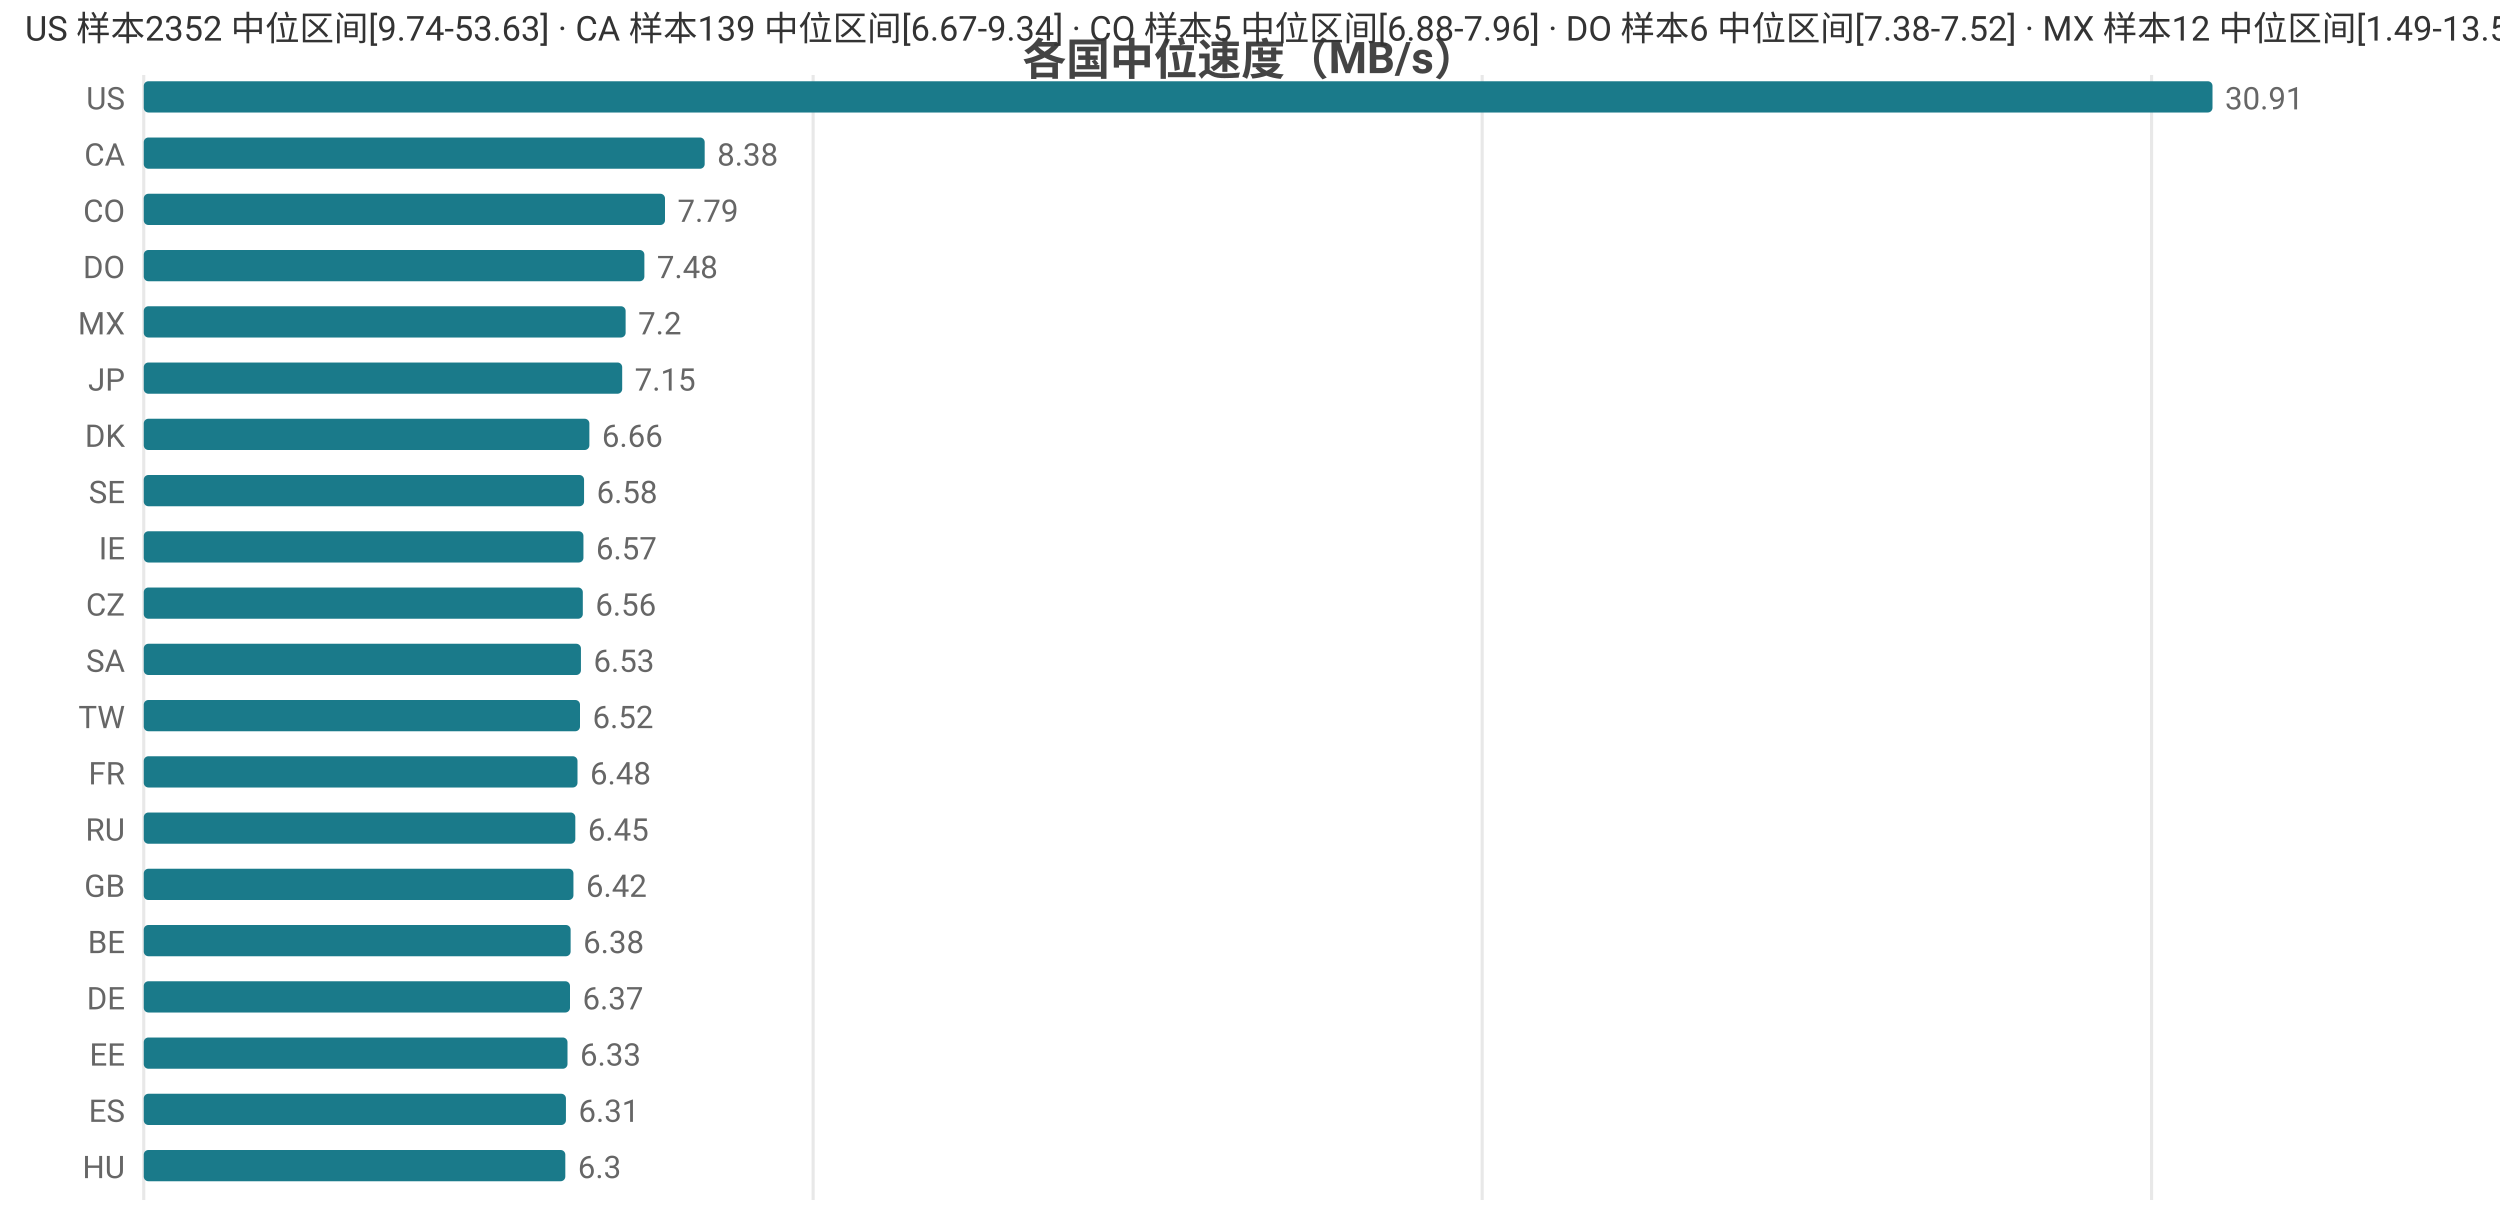
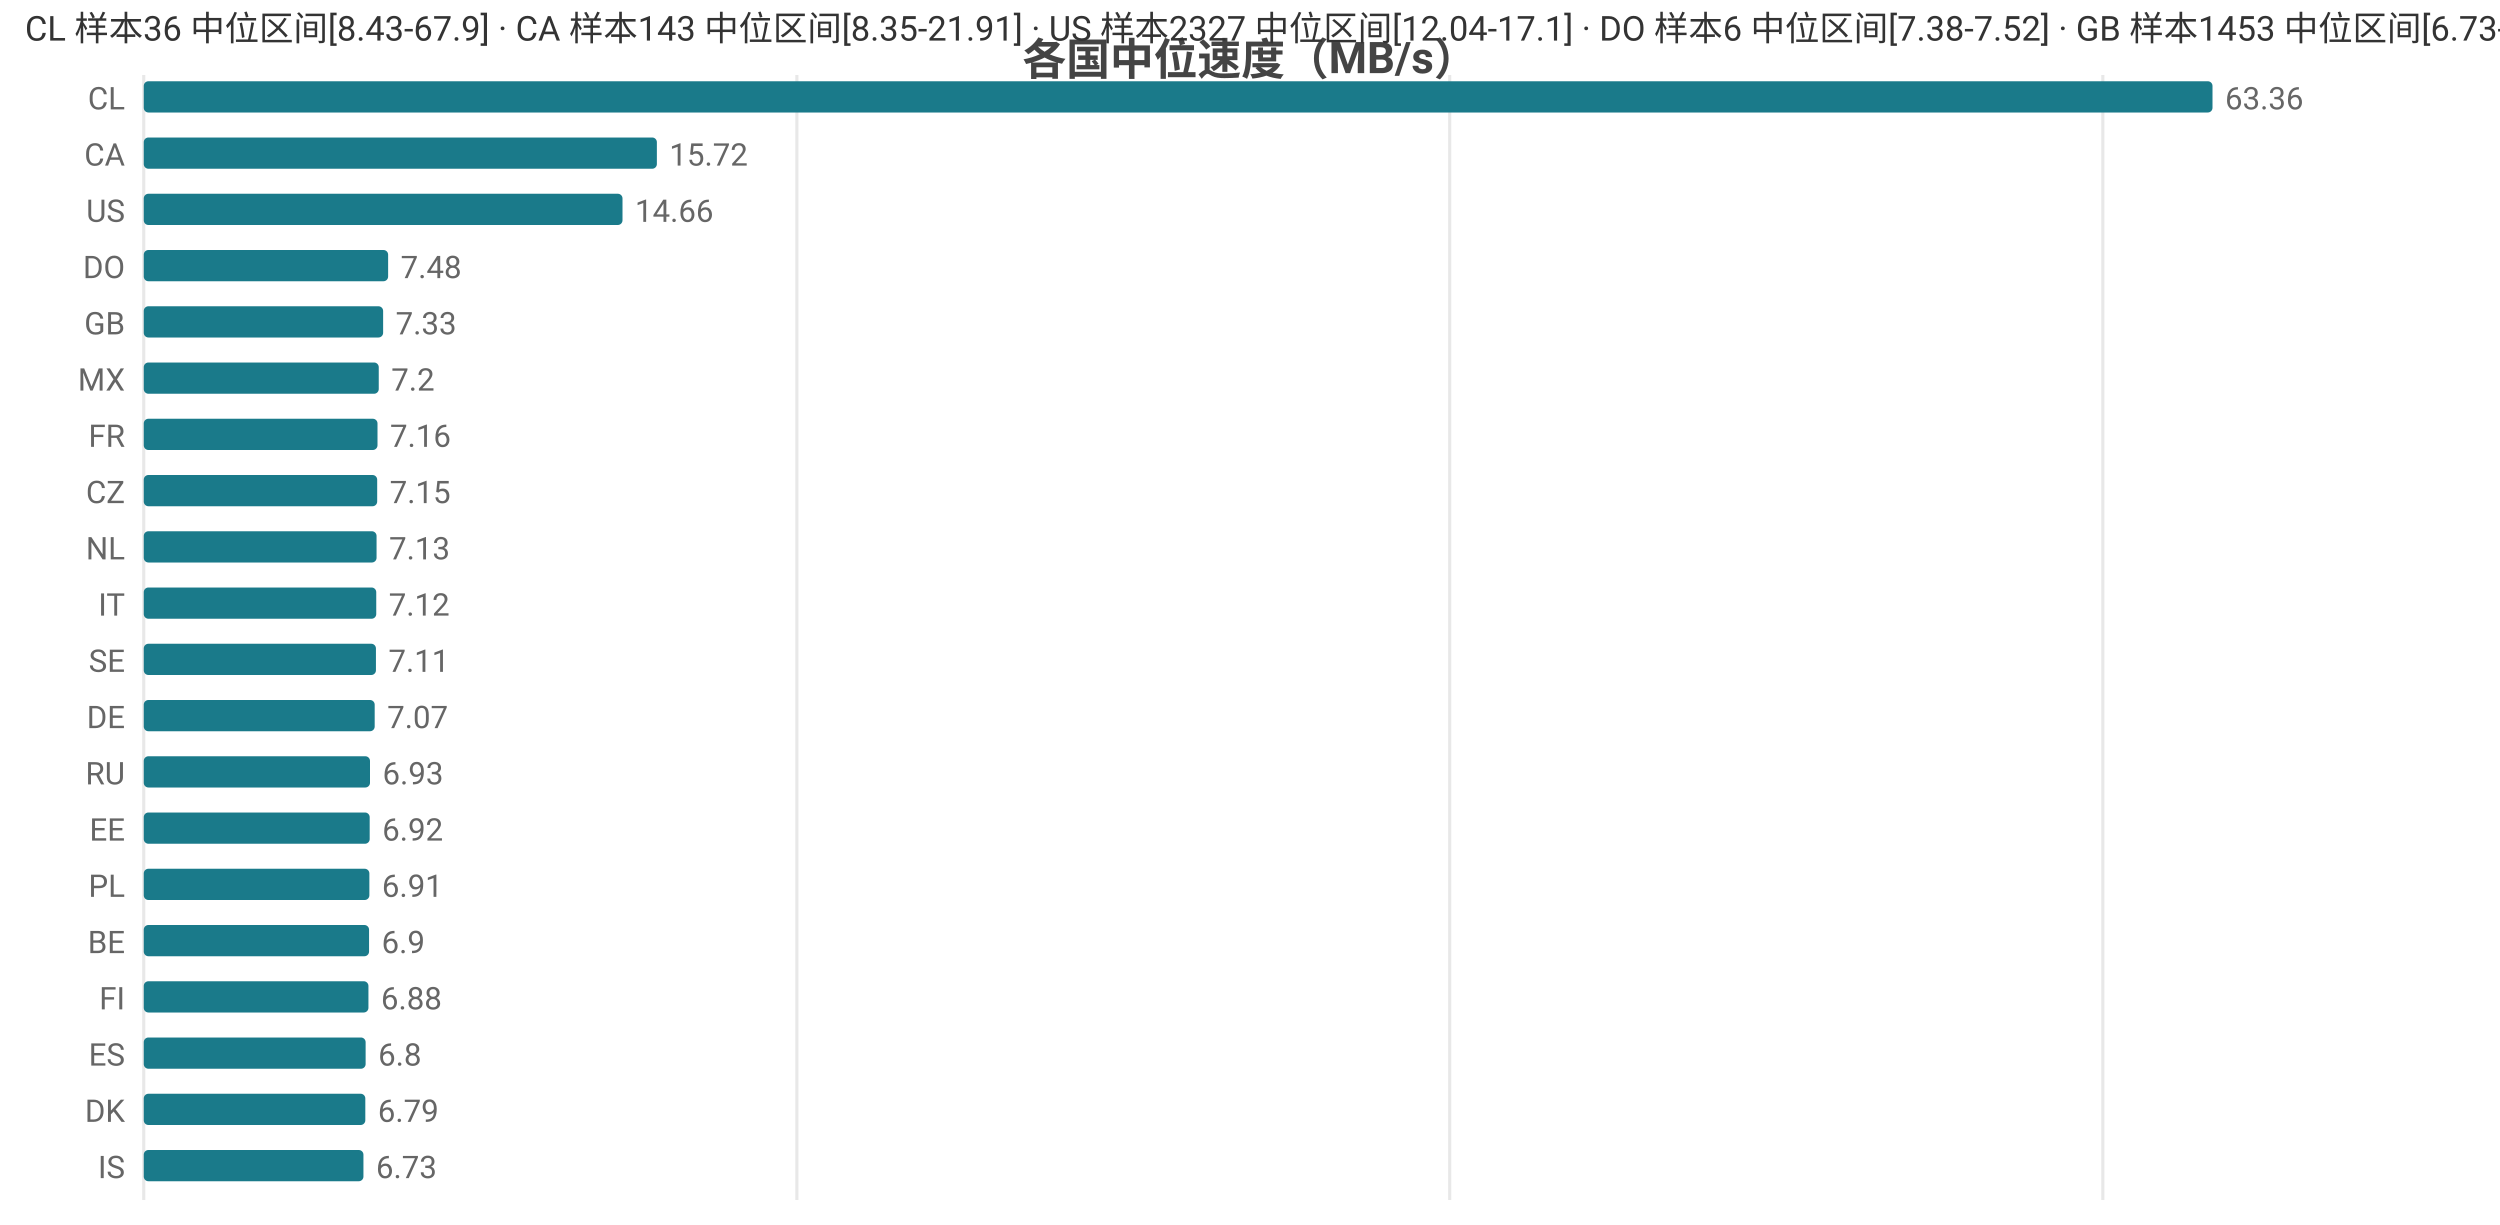
<svg xmlns="http://www.w3.org/2000/svg" width="800" height="392" viewBox="0 0 800 392">
  <rect width="800" height="392" fill="#ffffff" />
  <style>text{font-family:system-ui,-apple-system,'Segoe UI',Roboto,'PingFang SC','Microsoft YaHei','Noto Sans CJK SC',sans-serif}.g{stroke:#e8e8e8;stroke-width:1}.a{stroke:#999;stroke-width:1}.t{font-size:10px;fill:#666}.m{font-size:10px;text-anchor:middle;fill:#666}.e{font-size:10px;text-anchor:end;fill:#666}.l{font-size:11px;fill:#333}.tt{font-size:14px;font-weight:600;text-anchor:middle;fill:#444}.em{font-size:13px;text-anchor:middle;fill:#999}</style>
  <text class="tt" x="400.0" y="24">各国中位速度（MB/s）</text>
  <line class="g" x1="46" y1="24" x2="46" y2="384" />
-   <line class="g" x1="260.2" y1="24" x2="260.2" y2="384" />
-   <line class="g" x1="474.3" y1="24" x2="474.3" y2="384" />
-   <line class="g" x1="688.5" y1="24" x2="688.5" y2="384" />
-   <text class="e" x="40" y="35">US</text>
+   <line class="g" x1="255.0" y1="24" x2="255.0" y2="384" />
+   <line class="g" x1="463.9" y1="24" x2="463.9" y2="384" />
+   <line class="g" x1="672.9" y1="24" x2="672.9" y2="384" />
+   <text class="e" x="40" y="35">CL</text>
  <rect x="46" y="26" width="662" height="10" fill="#1a7a8a" rx="1.5" />
-   <text class="t" x="712" y="35">30.91</text>
+   <text class="t" x="712" y="35">63.36</text>
  <text class="e" x="40" y="53">CA</text>
-   <rect x="46" y="44" width="179.5" height="10" fill="#1a7a8a" rx="1.5" />
-   <text class="t" x="229.5" y="53">8.38</text>
-   <text class="e" x="40" y="71">CO</text>
-   <rect x="46" y="62" width="166.8" height="10" fill="#1a7a8a" rx="1.5" />
-   <text class="t" x="216.8" y="71">7.79</text>
+   <rect x="46" y="44" width="164.2" height="10" fill="#1a7a8a" rx="1.5" />
+   <text class="t" x="214.2" y="53">15.72</text>
+   <text class="e" x="40" y="71">US</text>
+   <rect x="46" y="62" width="153.2" height="10" fill="#1a7a8a" rx="1.5" />
+   <text class="t" x="203.2" y="71">14.66</text>
  <text class="e" x="40" y="89">DO</text>
-   <rect x="46" y="80" width="160.2" height="10" fill="#1a7a8a" rx="1.5" />
-   <text class="t" x="210.2" y="89">7.48</text>
-   <text class="e" x="40" y="107">MX</text>
-   <rect x="46" y="98" width="154.2" height="10" fill="#1a7a8a" rx="1.5" />
-   <text class="t" x="204.2" y="107">7.2</text>
-   <text class="e" x="40" y="125">JP</text>
-   <rect x="46" y="116" width="153.1" height="10" fill="#1a7a8a" rx="1.5" />
-   <text class="t" x="203.1" y="125">7.15</text>
-   <text class="e" x="40" y="143">DK</text>
-   <rect x="46" y="134" width="142.6" height="10" fill="#1a7a8a" rx="1.5" />
-   <text class="t" x="192.6" y="143">6.66</text>
-   <text class="e" x="40" y="161">SE</text>
-   <rect x="46" y="152" width="140.9" height="10" fill="#1a7a8a" rx="1.5" />
-   <text class="t" x="190.9" y="161">6.58</text>
-   <text class="e" x="40" y="179">IE</text>
-   <rect x="46" y="170" width="140.7" height="10" fill="#1a7a8a" rx="1.5" />
-   <text class="t" x="190.7" y="179">6.57</text>
-   <text class="e" x="40" y="197">CZ</text>
-   <rect x="46" y="188" width="140.5" height="10" fill="#1a7a8a" rx="1.5" />
-   <text class="t" x="190.5" y="197">6.56</text>
-   <text class="e" x="40" y="215">SA</text>
-   <rect x="46" y="206" width="139.9" height="10" fill="#1a7a8a" rx="1.5" />
-   <text class="t" x="189.9" y="215">6.53</text>
-   <text class="e" x="40" y="233">TW</text>
-   <rect x="46" y="224" width="139.6" height="10" fill="#1a7a8a" rx="1.5" />
-   <text class="t" x="189.6" y="233">6.52</text>
-   <text class="e" x="40" y="251">FR</text>
-   <rect x="46" y="242" width="138.8" height="10" fill="#1a7a8a" rx="1.5" />
-   <text class="t" x="188.8" y="251">6.48</text>
-   <text class="e" x="40" y="269">RU</text>
-   <rect x="46" y="260" width="138.1" height="10" fill="#1a7a8a" rx="1.5" />
-   <text class="t" x="188.1" y="269">6.45</text>
-   <text class="e" x="40" y="287">GB</text>
-   <rect x="46" y="278" width="137.5" height="10" fill="#1a7a8a" rx="1.5" />
-   <text class="t" x="187.5" y="287">6.42</text>
+   <rect x="46" y="80" width="78.2" height="10" fill="#1a7a8a" rx="1.5" />
+   <text class="t" x="128.2" y="89">7.48</text>
+   <text class="e" x="40" y="107">GB</text>
+   <rect x="46" y="98" width="76.6" height="10" fill="#1a7a8a" rx="1.5" />
+   <text class="t" x="126.6" y="107">7.33</text>
+   <text class="e" x="40" y="125">MX</text>
+   <rect x="46" y="116" width="75.2" height="10" fill="#1a7a8a" rx="1.5" />
+   <text class="t" x="125.2" y="125">7.2</text>
+   <text class="e" x="40" y="143">FR</text>
+   <rect x="46" y="134" width="74.8" height="10" fill="#1a7a8a" rx="1.5" />
+   <text class="t" x="124.8" y="143">7.16</text>
+   <text class="e" x="40" y="161">CZ</text>
+   <rect x="46" y="152" width="74.7" height="10" fill="#1a7a8a" rx="1.5" />
+   <text class="t" x="124.7" y="161">7.15</text>
+   <text class="e" x="40" y="179">NL</text>
+   <rect x="46" y="170" width="74.5" height="10" fill="#1a7a8a" rx="1.5" />
+   <text class="t" x="124.5" y="179">7.13</text>
+   <text class="e" x="40" y="197">IT</text>
+   <rect x="46" y="188" width="74.4" height="10" fill="#1a7a8a" rx="1.5" />
+   <text class="t" x="124.4" y="197">7.12</text>
+   <text class="e" x="40" y="215">SE</text>
+   <rect x="46" y="206" width="74.3" height="10" fill="#1a7a8a" rx="1.5" />
+   <text class="t" x="124.3" y="215">7.11</text>
+   <text class="e" x="40" y="233">DE</text>
+   <rect x="46" y="224" width="73.9" height="10" fill="#1a7a8a" rx="1.5" />
+   <text class="t" x="123.9" y="233">7.07</text>
+   <text class="e" x="40" y="251">RU</text>
+   <rect x="46" y="242" width="72.4" height="10" fill="#1a7a8a" rx="1.5" />
+   <text class="t" x="122.4" y="251">6.93</text>
+   <text class="e" x="40" y="269">EE</text>
+   <rect x="46" y="260" width="72.3" height="10" fill="#1a7a8a" rx="1.5" />
+   <text class="t" x="122.3" y="269">6.92</text>
+   <text class="e" x="40" y="287">PL</text>
+   <rect x="46" y="278" width="72.2" height="10" fill="#1a7a8a" rx="1.5" />
+   <text class="t" x="122.2" y="287">6.91</text>
  <text class="e" x="40" y="305">BE</text>
-   <rect x="46" y="296" width="136.6" height="10" fill="#1a7a8a" rx="1.5" />
-   <text class="t" x="186.6" y="305">6.38</text>
-   <text class="e" x="40" y="323">DE</text>
-   <rect x="46" y="314" width="136.4" height="10" fill="#1a7a8a" rx="1.5" />
-   <text class="t" x="186.4" y="323">6.37</text>
-   <text class="e" x="40" y="341">EE</text>
-   <rect x="46" y="332" width="135.6" height="10" fill="#1a7a8a" rx="1.5" />
-   <text class="t" x="185.6" y="341">6.33</text>
-   <text class="e" x="40" y="359">ES</text>
-   <rect x="46" y="350" width="135.1" height="10" fill="#1a7a8a" rx="1.5" />
-   <text class="t" x="185.1" y="359">6.31</text>
-   <text class="e" x="40" y="377">HU</text>
-   <rect x="46" y="368" width="134.9" height="10" fill="#1a7a8a" rx="1.5" />
-   <text class="t" x="184.9" y="377">6.3</text>
-   <text class="l" x="8" y="13">US 样本2352 中位区间[9.74-53.63] · CA 样本139 中位区间[6.67-9.34] · CO 样本5 中位区间[6.88-7.96] · DO 样本6 中位区间[7.38-7.52] · MX 样本12 中位区间[1.49-13.54]</text>
+   <rect x="46" y="296" width="72.1" height="10" fill="#1a7a8a" rx="1.5" />
+   <text class="t" x="122.1" y="305">6.9</text>
+   <text class="e" x="40" y="323">FI</text>
+   <rect x="46" y="314" width="71.9" height="10" fill="#1a7a8a" rx="1.5" />
+   <text class="t" x="121.9" y="323">6.88</text>
+   <text class="e" x="40" y="341">ES</text>
+   <rect x="46" y="332" width="71.0" height="10" fill="#1a7a8a" rx="1.5" />
+   <text class="t" x="121.0" y="341">6.8</text>
+   <text class="e" x="40" y="359">DK</text>
+   <rect x="46" y="350" width="70.9" height="10" fill="#1a7a8a" rx="1.5" />
+   <text class="t" x="120.9" y="359">6.79</text>
+   <text class="e" x="40" y="377">IS</text>
+   <rect x="46" y="368" width="70.3" height="10" fill="#1a7a8a" rx="1.5" />
+   <text class="t" x="120.3" y="377">6.73</text>
+   <text class="l" x="8" y="13">CL 样本36 中位区间[8.43-67.9] · CA 样本143 中位区间[8.35-21.91] · US 样本2327 中位区间[12.04-17.1] · DO 样本6 中位区间[7.38-7.52] · GB 样本1453 中位区间[6.73-7.73]</text>
</svg>
